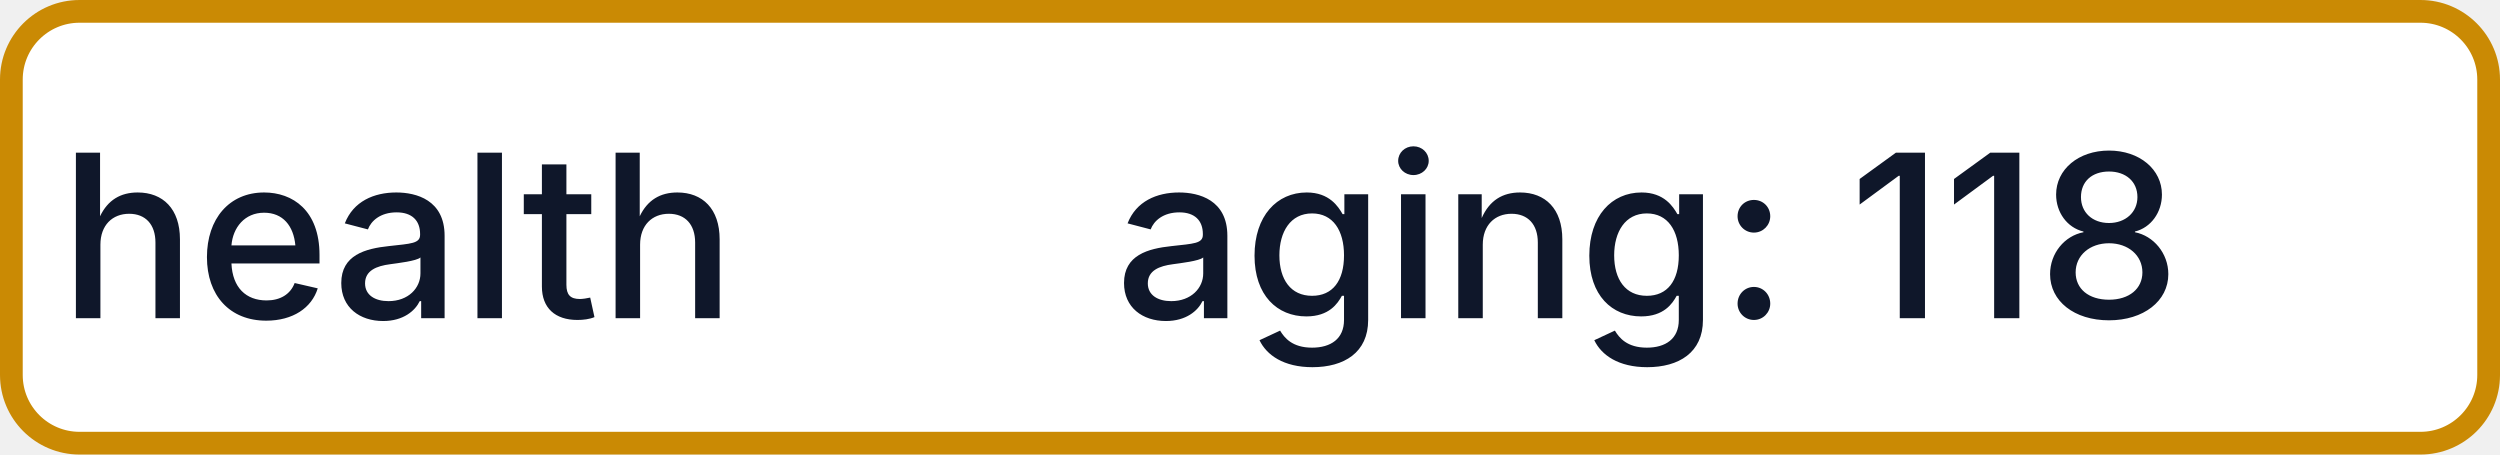
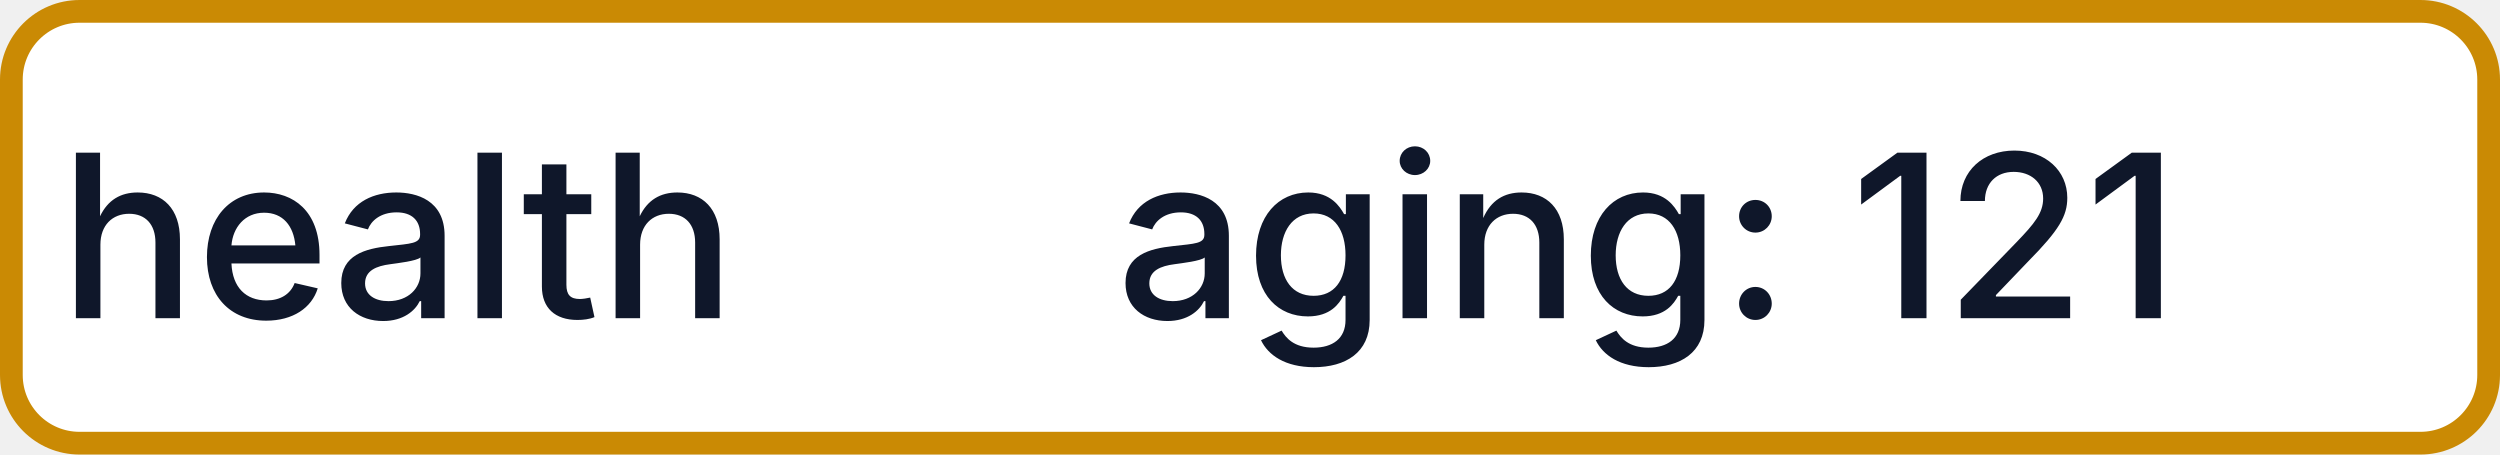
- <svg xmlns="http://www.w3.org/2000/svg" width="110" height="20" role="img" aria-label="health: aging: 118">
+ <svg xmlns="http://www.w3.org/2000/svg" width="110" height="20" role="img" aria-label="health: aging: 121">
  <rect x="0.5" y="0.5" width="109" height="19" rx="3" fill="#FFFFFF" stroke="#CA8A04" stroke-width="1" />
  <g fill="#0F172A" text-anchor="middle" font-family="-apple-system,BlinkMacSystemFont,Segoe UI,sans-serif" font-size="10" font-weight="500">
    <text x="17.5" y="14">health</text>
-     <text x="72.5" y="14" textLength="68" lengthAdjust="spacingAndGlyphs">aging: 118</text>
+     <text x="72.5" y="14" textLength="68" lengthAdjust="spacingAndGlyphs">aging: 121</text>
  </g>
</svg>
